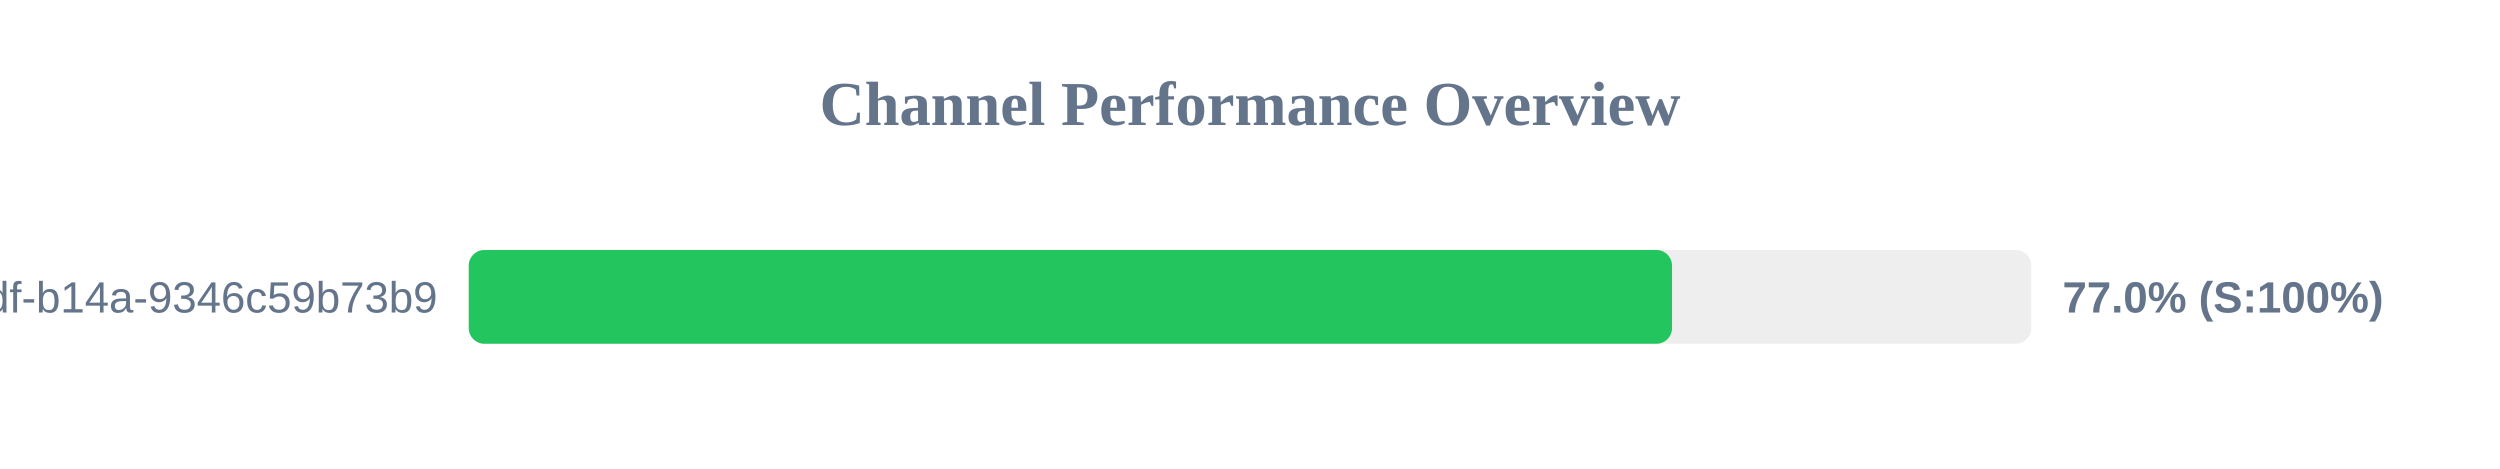
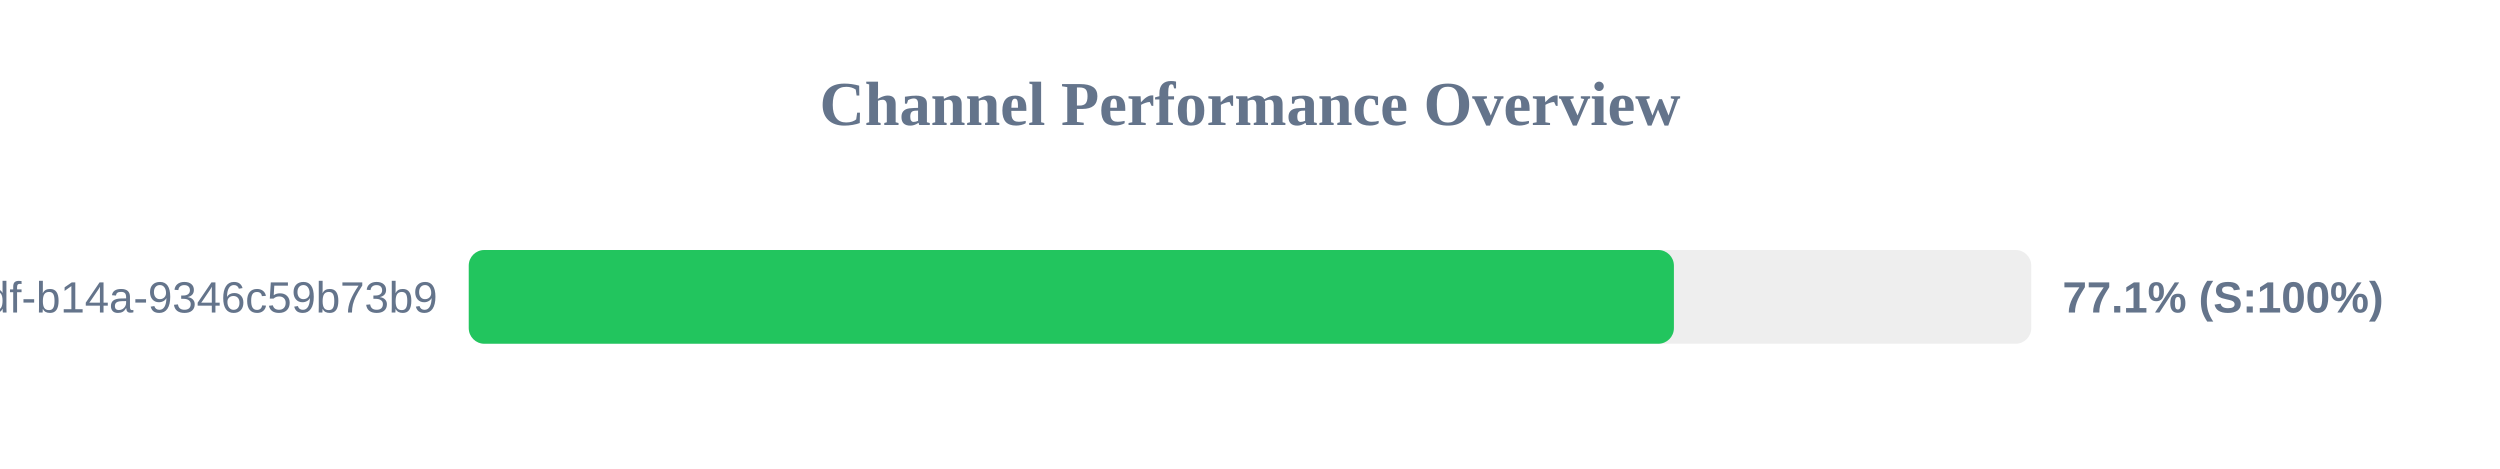
<svg xmlns="http://www.w3.org/2000/svg" width="800" height="150" version="1.1">
  <style>
        .row { font: 14px Arial; fill: #64748b; }
        .score { font: bold 14px Arial; fill: #64748b; }
    </style>
  <text x="400" y="40" text-anchor="middle" font-size="20px" font-weight="bold" fill="#64748b">Channel Performance Overview</text>
  <rect x="150" y="80" width="500" height="30" fill="#eee" rx="5" />
-   <rect x="150" y="80" width="385.05" height="30" fill="#22c55e" rx="5" />
+   <rect x="150" y="80" width="385.65" height="30" fill="#22c55e" rx="5" />
  <text x="140" y="100" text-anchor="end" class="row">?uuid=55ca7a9e-cf90-49df-b14a-9346c59b73b9</text>
-   <text x="660" y="100" text-anchor="start" class="score">77.0% (S:100%)</text>
+   <text x="660" y="100" text-anchor="start" class="score">77.1% (S:100%)</text>
</svg>
